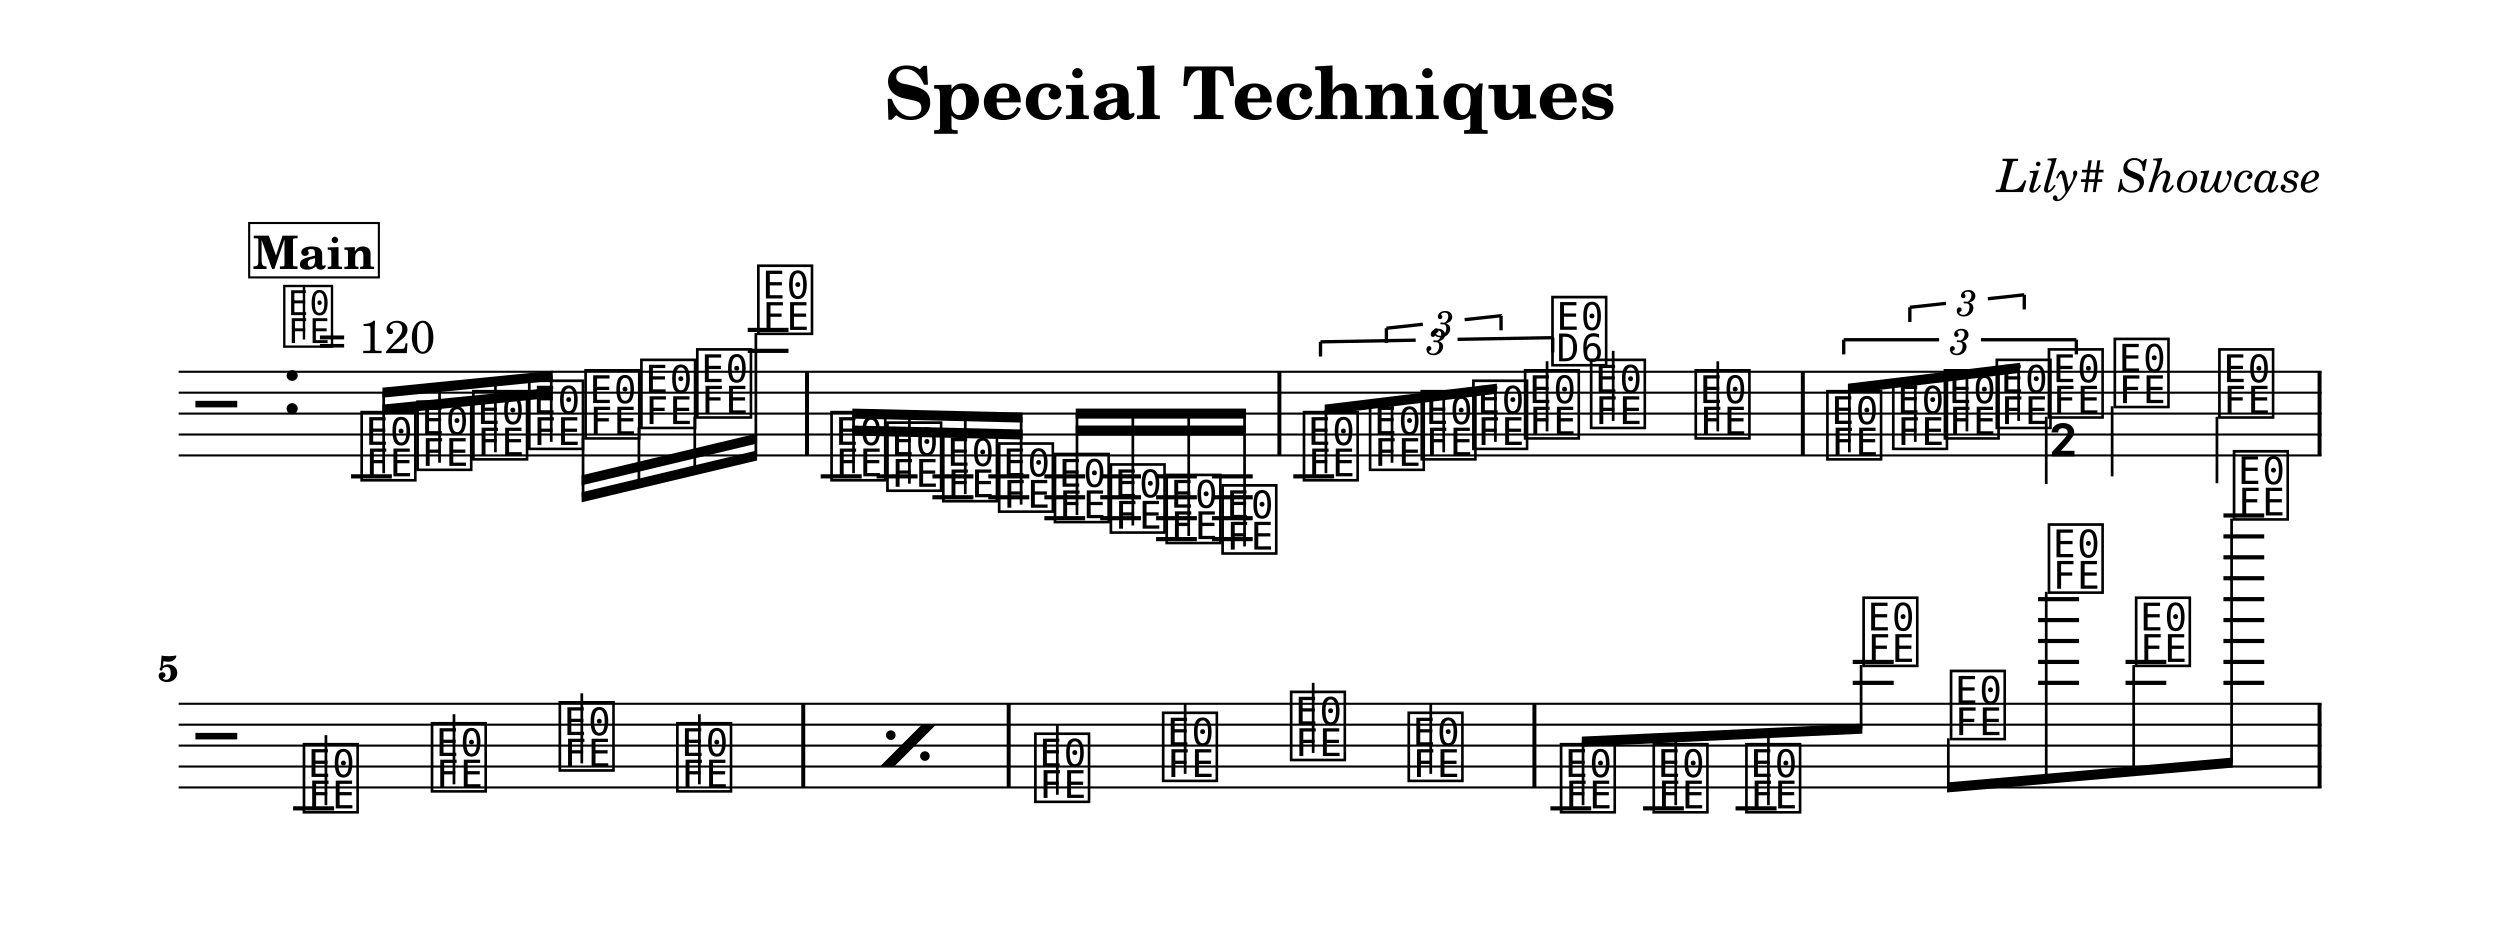
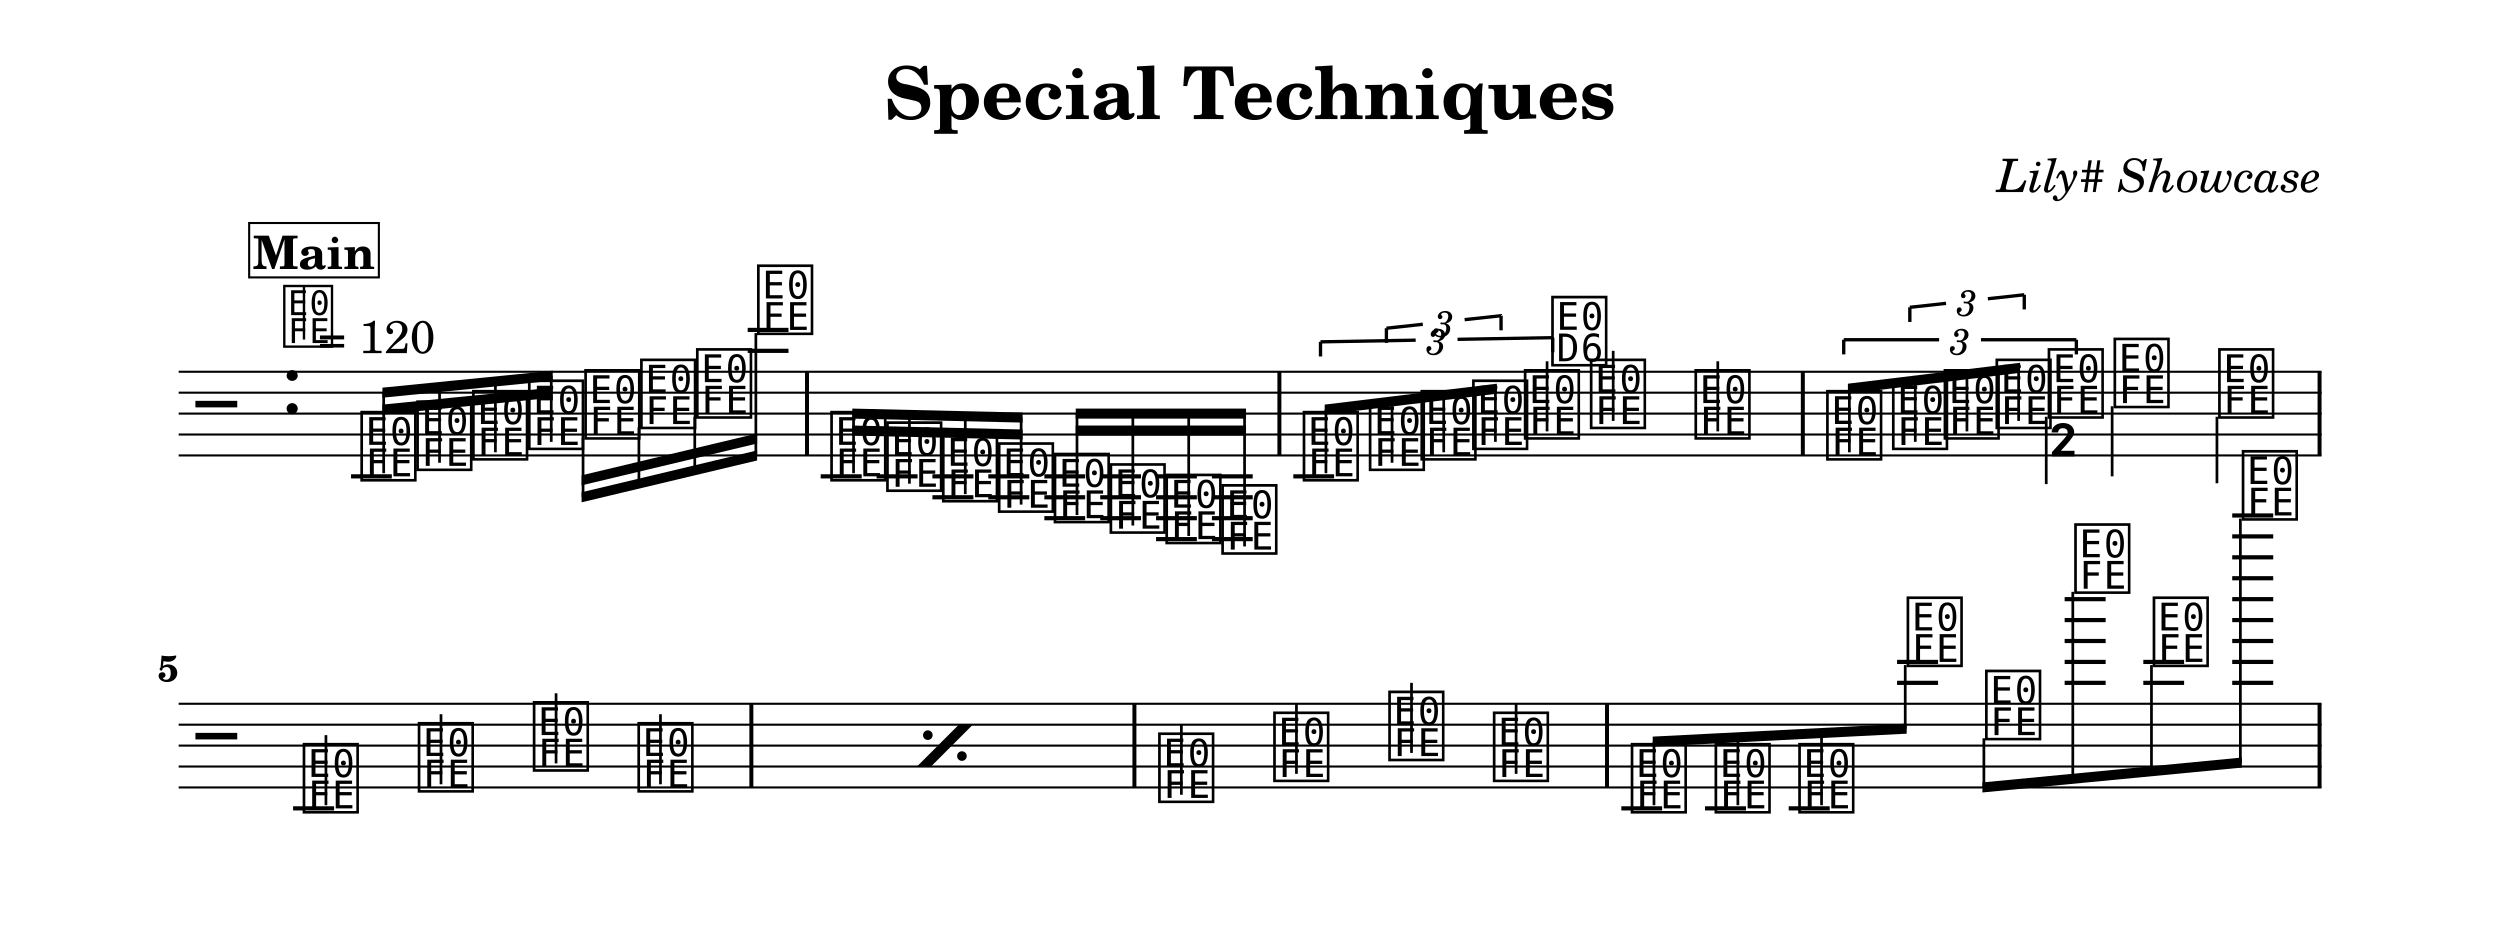
<svg xmlns="http://www.w3.org/2000/svg" width="1195.0" height="448.8" viewBox="0 0 119.50 44.88" font-family="TeX Gyre Schola, serif">
  <style>
  @font-face { font-family: 'Emmentaler'; src: local('Emmentaler'); }
  .music { font-family: 'Emmentaler', serif; }
</style>
  <rect x="0" y="0" width="119.50" height="44.88" fill="#FFFFFF" />
  <text x="59.75" y="5.69" font-size="3.49" font-weight="bold" text-anchor="middle" data-pos="105">Special Techniques</text>
  <text x="110.97" y="9.18" font-size="2.20" font-style="italic" text-anchor="end" data-pos="135">Lily# Showcase</text>
  <g transform="translate(8.54,0.00) scale(1,1)">
    <line x1="0.00" y1="17.77" x2="102.43" y2="17.77" stroke="#000000" stroke-width="0.100" />
    <line x1="0.00" y1="18.77" x2="102.43" y2="18.77" stroke="#000000" stroke-width="0.100" />
    <line x1="0.00" y1="19.77" x2="102.43" y2="19.77" stroke="#000000" stroke-width="0.100" />
    <line x1="0.00" y1="20.77" x2="102.43" y2="20.77" stroke="#000000" stroke-width="0.100" />
    <line x1="0.00" y1="21.77" x2="102.43" y2="21.77" stroke="#000000" stroke-width="0.100" />
    <text class="music" x="0.80" y="20.77" font-size="4.00"></text>
    <text class="music" x="4.88" y="19.77" font-size="4.00" data-pos="168"></text>
    <line x1="8.24" y1="22.77" x2="10.19" y2="22.77" stroke="#000000" stroke-width="0.200" />
    <line x1="27.20" y1="16.77" x2="29.15" y2="16.77" stroke="#000000" stroke-width="0.200" />
    <line x1="27.20" y1="15.77" x2="29.15" y2="15.77" stroke="#000000" stroke-width="0.200" />
    <line x1="30.69" y1="22.77" x2="32.65" y2="22.77" stroke="#000000" stroke-width="0.200" />
    <line x1="33.36" y1="22.77" x2="35.32" y2="22.77" stroke="#000000" stroke-width="0.200" />
    <line x1="36.03" y1="22.77" x2="37.99" y2="22.77" stroke="#000000" stroke-width="0.200" />
    <line x1="36.03" y1="23.77" x2="37.99" y2="23.77" stroke="#000000" stroke-width="0.200" />
    <line x1="38.70" y1="22.77" x2="40.66" y2="22.77" stroke="#000000" stroke-width="0.200" />
    <line x1="38.70" y1="23.77" x2="40.66" y2="23.77" stroke="#000000" stroke-width="0.200" />
    <line x1="41.38" y1="22.77" x2="43.33" y2="22.77" stroke="#000000" stroke-width="0.200" />
    <line x1="41.38" y1="23.77" x2="43.33" y2="23.77" stroke="#000000" stroke-width="0.200" />
    <line x1="41.38" y1="24.77" x2="43.33" y2="24.77" stroke="#000000" stroke-width="0.200" />
    <line x1="44.05" y1="22.77" x2="46.00" y2="22.77" stroke="#000000" stroke-width="0.200" />
    <line x1="44.05" y1="23.77" x2="46.00" y2="23.77" stroke="#000000" stroke-width="0.200" />
    <line x1="44.05" y1="24.77" x2="46.00" y2="24.77" stroke="#000000" stroke-width="0.200" />
    <line x1="46.72" y1="22.77" x2="48.67" y2="22.77" stroke="#000000" stroke-width="0.200" />
    <line x1="46.72" y1="23.77" x2="48.67" y2="23.77" stroke="#000000" stroke-width="0.200" />
    <line x1="46.72" y1="24.77" x2="48.67" y2="24.77" stroke="#000000" stroke-width="0.200" />
    <line x1="46.72" y1="25.77" x2="48.67" y2="25.77" stroke="#000000" stroke-width="0.200" />
    <line x1="49.39" y1="22.77" x2="51.34" y2="22.77" stroke="#000000" stroke-width="0.200" />
    <line x1="49.39" y1="23.77" x2="51.34" y2="23.77" stroke="#000000" stroke-width="0.200" />
    <line x1="49.39" y1="24.77" x2="51.34" y2="24.77" stroke="#000000" stroke-width="0.200" />
    <line x1="49.39" y1="25.77" x2="51.34" y2="25.77" stroke="#000000" stroke-width="0.200" />
    <line x1="53.28" y1="22.77" x2="55.23" y2="22.77" stroke="#000000" stroke-width="0.200" />
    <text class="music" x="8.56" y="22.77" font-size="4.00" data-pos="277"></text>
    <text class="music" x="11.23" y="22.27" font-size="4.00" data-pos="296"></text>
    <text class="music" x="13.90" y="21.77" font-size="4.00" data-pos="298"></text>
    <text class="music" x="16.57" y="21.27" font-size="4.00" data-pos="300"></text>
    <text class="music" x="19.26" y="20.77" font-size="4.00" data-pos="302"></text>
    <text class="music" x="21.93" y="20.27" font-size="4.00" data-pos="304"></text>
    <text class="music" x="24.60" y="19.77" font-size="4.00" data-pos="306"></text>
    <text class="music" x="27.52" y="15.77" font-size="4.00" data-pos="308"></text>
    <text class="music" x="31.02" y="22.77" font-size="4.00" data-pos="392"></text>
    <text class="music" x="33.69" y="23.27" font-size="4.00" data-pos="410"></text>
    <text class="music" x="36.36" y="23.77" font-size="4.00" data-pos="412"></text>
    <text class="music" x="39.03" y="24.27" font-size="4.00" data-pos="414"></text>
    <text class="music" x="41.70" y="24.77" font-size="4.00" data-pos="416"></text>
    <text class="music" x="44.37" y="25.27" font-size="4.00" data-pos="418"></text>
    <text class="music" x="47.04" y="25.77" font-size="4.00" data-pos="420"></text>
    <text class="music" x="49.71" y="26.27" font-size="4.00" data-pos="422"></text>
    <text class="music" x="53.60" y="22.77" font-size="4.00" data-pos="514"></text>
    <text class="music" x="56.76" y="22.27" font-size="4.00" data-pos="530"></text>
    <text class="music" x="59.23" y="21.77" font-size="4.00" data-pos="533"></text>
    <text class="music" x="61.70" y="21.27" font-size="4.00" data-pos="535"></text>
    <text class="music" x="64.17" y="20.77" font-size="4.00" data-pos="539"></text>
    <line x1="65.41" y1="20.62" x2="65.41" y2="17.27" stroke="#000000" stroke-width="0.130" />
    <text class="music" x="65.48" y="17.27" font-size="4.00"></text>
    <text class="music" x="67.33" y="20.27" font-size="4.00" data-pos="543"></text>
    <line x1="68.57" y1="20.12" x2="68.57" y2="16.77" stroke="#000000" stroke-width="0.130" />
    <text class="music" x="72.33" y="20.77" font-size="4.00" data-pos="546"></text>
    <line x1="73.57" y1="20.62" x2="73.57" y2="17.27" stroke="#000000" stroke-width="0.130" />
    <text class="music" x="78.62" y="21.77" font-size="4.00" data-pos="565"></text>
    <text class="music" x="81.77" y="21.27" font-size="4.00" data-pos="581"></text>
    <text class="music" x="84.24" y="20.77" font-size="4.00" data-pos="584"></text>
    <text class="music" x="86.72" y="20.27" font-size="4.00" data-pos="586"></text>
    <text class="music" x="89.21" y="19.77" font-size="4.00" data-pos="590"></text>
    <line x1="89.27" y1="19.92" x2="89.27" y2="23.14" stroke="#000000" stroke-width="0.130" />
    <text class="music" x="89.34" y="23.14" font-size="4.00"></text>
    <text class="music" x="92.36" y="19.27" font-size="4.00" data-pos="594"></text>
    <line x1="92.42" y1="19.42" x2="92.42" y2="22.77" stroke="#000000" stroke-width="0.130" />
    <text class="music" x="97.36" y="19.77" font-size="4.00" data-pos="597"></text>
    <line x1="97.43" y1="19.92" x2="97.43" y2="23.10" stroke="#000000" stroke-width="0.130" />
    <rect x="29.94" y="17.77" width="0.19" height="4.00" data-pos="311" />
    <rect x="52.52" y="17.77" width="0.19" height="4.00" data-pos="424" />
    <rect x="77.54" y="17.77" width="0.19" height="4.00" data-pos="548" />
    <rect x="102.24" y="17.77" width="0.19" height="4.00" data-pos="599" />
    <polygon points="9.74,19.34 17.88,18.53 17.88,19.01 9.74,19.82" />
    <polygon points="9.74,18.53 17.88,17.72 17.88,18.20 9.74,19.01" />
    <line x1="9.80" y1="22.62" x2="9.80" y2="18.76" stroke="#000000" stroke-width="0.130" />
    <line x1="12.47" y1="22.12" x2="12.47" y2="18.49" stroke="#000000" stroke-width="0.130" />
    <line x1="15.14" y1="21.62" x2="15.14" y2="18.23" stroke="#000000" stroke-width="0.130" />
    <line x1="17.81" y1="21.12" x2="17.81" y2="17.96" stroke="#000000" stroke-width="0.130" />
    <polygon points="19.26,23.53 27.65,21.53 27.65,22.01 19.26,24.01" />
    <polygon points="19.26,22.72 27.65,20.72 27.65,21.20 19.26,23.20" />
    <line x1="19.33" y1="20.92" x2="19.33" y2="23.75" stroke="#000000" stroke-width="0.130" />
    <line x1="22.00" y1="20.42" x2="22.00" y2="23.11" stroke="#000000" stroke-width="0.130" />
    <line x1="24.67" y1="19.92" x2="24.67" y2="22.48" stroke="#000000" stroke-width="0.130" />
    <line x1="27.59" y1="15.92" x2="27.59" y2="21.78" stroke="#000000" stroke-width="0.130" />
    <polygon points="32.20,20.34 40.34,20.53 40.34,21.01 32.20,20.82" />
    <polygon points="32.20,19.53 40.34,19.72 40.34,20.20 32.20,20.01" />
    <line x1="32.26" y1="22.62" x2="32.26" y2="19.77" stroke="#000000" stroke-width="0.130" />
    <line x1="34.93" y1="23.12" x2="34.93" y2="19.83" stroke="#000000" stroke-width="0.130" />
    <line x1="37.60" y1="23.62" x2="37.60" y2="19.89" stroke="#000000" stroke-width="0.130" />
    <line x1="40.27" y1="24.12" x2="40.27" y2="19.95" stroke="#000000" stroke-width="0.130" />
    <polygon points="42.88,20.34 51.02,20.34 51.02,20.82 42.88,20.82" />
    <polygon points="42.88,19.53 51.02,19.53 51.02,20.01 42.88,20.01" />
    <line x1="42.94" y1="24.62" x2="42.94" y2="19.77" stroke="#000000" stroke-width="0.130" />
    <line x1="45.61" y1="25.12" x2="45.61" y2="19.77" stroke="#000000" stroke-width="0.130" />
    <line x1="48.28" y1="25.62" x2="48.28" y2="19.77" stroke="#000000" stroke-width="0.130" />
    <line x1="50.95" y1="26.12" x2="50.95" y2="19.77" stroke="#000000" stroke-width="0.130" />
    <polygon points="54.78,19.34 63.01,18.34 63.01,18.82 54.78,19.82" />
    <line x1="54.84" y1="22.62" x2="54.84" y2="19.57" stroke="#000000" stroke-width="0.130" />
    <line x1="58.00" y1="22.12" x2="58.00" y2="19.18" stroke="#000000" stroke-width="0.130" />
    <line x1="60.47" y1="21.62" x2="60.47" y2="18.88" stroke="#000000" stroke-width="0.130" />
    <line x1="62.94" y1="21.12" x2="62.94" y2="18.58" stroke="#000000" stroke-width="0.130" />
    <polygon points="79.79,18.34 88.02,17.34 88.02,17.82 79.79,18.82" />
    <line x1="79.86" y1="21.62" x2="79.86" y2="18.57" stroke="#000000" stroke-width="0.130" />
    <line x1="83.01" y1="21.12" x2="83.01" y2="18.18" stroke="#000000" stroke-width="0.130" />
    <line x1="85.48" y1="20.62" x2="85.48" y2="17.88" stroke="#000000" stroke-width="0.130" />
    <line x1="87.95" y1="20.12" x2="87.95" y2="17.58" stroke="#000000" stroke-width="0.130" />
    <line x1="0.00" y1="33.64" x2="102.43" y2="33.64" stroke="#000000" stroke-width="0.100" />
    <line x1="0.00" y1="34.64" x2="102.43" y2="34.64" stroke="#000000" stroke-width="0.100" />
    <line x1="0.00" y1="35.64" x2="102.43" y2="35.64" stroke="#000000" stroke-width="0.100" />
    <line x1="0.00" y1="36.64" x2="102.43" y2="36.64" stroke="#000000" stroke-width="0.100" />
    <line x1="0.00" y1="37.64" x2="102.43" y2="37.64" stroke="#000000" stroke-width="0.100" />
    <text class="music" x="0.80" y="36.64" font-size="4.00"></text>
    <line x1="5.47" y1="38.64" x2="7.43" y2="38.64" stroke="#000000" stroke-width="0.200" />
-     <line x1="65.57" y1="38.64" x2="67.52" y2="38.64" stroke="#000000" stroke-width="0.200" />
-     <line x1="70.00" y1="38.64" x2="71.95" y2="38.64" stroke="#000000" stroke-width="0.200" />
-     <line x1="74.42" y1="38.64" x2="76.38" y2="38.64" stroke="#000000" stroke-width="0.200" />
-     <line x1="80.02" y1="32.64" x2="81.98" y2="32.64" stroke="#000000" stroke-width="0.200" />
-     <line x1="80.02" y1="31.64" x2="81.98" y2="31.64" stroke="#000000" stroke-width="0.200" />
-     <line x1="88.88" y1="32.64" x2="90.84" y2="32.64" stroke="#000000" stroke-width="0.200" />
-     <line x1="88.88" y1="31.64" x2="90.84" y2="31.64" stroke="#000000" stroke-width="0.200" />
-     <line x1="88.88" y1="30.64" x2="90.84" y2="30.64" stroke="#000000" stroke-width="0.200" />
-     <line x1="88.88" y1="29.64" x2="90.84" y2="29.64" stroke="#000000" stroke-width="0.200" />
-     <line x1="88.88" y1="28.64" x2="90.84" y2="28.64" stroke="#000000" stroke-width="0.200" />
-     <line x1="93.06" y1="32.64" x2="95.01" y2="32.64" stroke="#000000" stroke-width="0.200" />
-     <line x1="93.06" y1="31.64" x2="95.01" y2="31.64" stroke="#000000" stroke-width="0.200" />
-     <line x1="97.74" y1="32.64" x2="99.69" y2="32.64" stroke="#000000" stroke-width="0.200" />
-     <line x1="97.74" y1="31.64" x2="99.69" y2="31.64" stroke="#000000" stroke-width="0.200" />
-     <line x1="97.74" y1="30.64" x2="99.69" y2="30.64" stroke="#000000" stroke-width="0.200" />
-     <line x1="97.74" y1="29.64" x2="99.69" y2="29.64" stroke="#000000" stroke-width="0.200" />
-     <line x1="97.74" y1="28.64" x2="99.69" y2="28.64" stroke="#000000" stroke-width="0.200" />
-     <line x1="97.74" y1="27.64" x2="99.69" y2="27.64" stroke="#000000" stroke-width="0.200" />
-     <line x1="97.74" y1="26.64" x2="99.69" y2="26.64" stroke="#000000" stroke-width="0.200" />
-     <line x1="97.74" y1="25.64" x2="99.69" y2="25.64" stroke="#000000" stroke-width="0.200" />
-     <line x1="97.74" y1="24.64" x2="99.69" y2="24.64" stroke="#000000" stroke-width="0.200" />
+     <line x1="68.96" y1="38.64" x2="70.91" y2="38.64" stroke="#000000" stroke-width="0.200" />
+     <line x1="72.96" y1="38.64" x2="74.92" y2="38.64" stroke="#000000" stroke-width="0.200" />
+     <line x1="76.96" y1="38.64" x2="78.92" y2="38.64" stroke="#000000" stroke-width="0.200" />
+     <line x1="82.14" y1="32.64" x2="84.10" y2="32.64" stroke="#000000" stroke-width="0.200" />
+     <line x1="82.14" y1="31.64" x2="84.10" y2="31.64" stroke="#000000" stroke-width="0.200" />
+     <line x1="90.15" y1="32.64" x2="92.11" y2="32.64" stroke="#000000" stroke-width="0.200" />
+     <line x1="90.15" y1="31.64" x2="92.11" y2="31.64" stroke="#000000" stroke-width="0.200" />
+     <line x1="90.15" y1="30.64" x2="92.11" y2="30.64" stroke="#000000" stroke-width="0.200" />
+     <line x1="90.15" y1="29.64" x2="92.11" y2="29.64" stroke="#000000" stroke-width="0.200" />
+     <line x1="90.15" y1="28.64" x2="92.11" y2="28.64" stroke="#000000" stroke-width="0.200" />
+     <line x1="93.91" y1="32.64" x2="95.86" y2="32.64" stroke="#000000" stroke-width="0.200" />
+     <line x1="93.91" y1="31.64" x2="95.86" y2="31.64" stroke="#000000" stroke-width="0.200" />
+     <line x1="98.16" y1="32.64" x2="100.12" y2="32.64" stroke="#000000" stroke-width="0.200" />
+     <line x1="98.16" y1="31.64" x2="100.12" y2="31.64" stroke="#000000" stroke-width="0.200" />
+     <line x1="98.16" y1="30.64" x2="100.12" y2="30.64" stroke="#000000" stroke-width="0.200" />
+     <line x1="98.16" y1="29.64" x2="100.12" y2="29.64" stroke="#000000" stroke-width="0.200" />
+     <line x1="98.16" y1="28.64" x2="100.12" y2="28.64" stroke="#000000" stroke-width="0.200" />
+     <line x1="98.16" y1="27.64" x2="100.12" y2="27.64" stroke="#000000" stroke-width="0.200" />
+     <line x1="98.16" y1="26.64" x2="100.12" y2="26.64" stroke="#000000" stroke-width="0.200" />
+     <line x1="98.16" y1="25.64" x2="100.12" y2="25.64" stroke="#000000" stroke-width="0.200" />
+     <line x1="98.16" y1="24.64" x2="100.12" y2="24.64" stroke="#000000" stroke-width="0.200" />
    <text class="music" x="5.80" y="38.64" font-size="4.00" data-pos="697"></text>
    <line x1="7.04" y1="38.49" x2="7.04" y2="35.14" stroke="#000000" stroke-width="0.130" />
-     <text class="music" x="11.92" y="37.64" font-size="4.00" data-pos="700"></text>
-     <line x1="13.16" y1="37.49" x2="13.16" y2="34.14" stroke="#000000" stroke-width="0.130" />
-     <text class="music" x="18.03" y="36.64" font-size="4.00" data-pos="702"></text>
-     <line x1="19.27" y1="36.49" x2="19.27" y2="33.14" stroke="#000000" stroke-width="0.130" />
-     <text class="music" x="23.65" y="37.64" font-size="4.00" data-pos="704"></text>
-     <line x1="24.89" y1="37.49" x2="24.89" y2="34.14" stroke="#000000" stroke-width="0.130" />
-     <text class="music" x="40.76" y="38.14" font-size="4.00" data-pos="712"></text>
-     <line x1="42.00" y1="37.99" x2="42.00" y2="34.64" stroke="#000000" stroke-width="0.130" />
-     <text class="music" x="46.87" y="37.14" font-size="4.00" data-pos="715"></text>
-     <line x1="48.11" y1="36.99" x2="48.11" y2="33.64" stroke="#000000" stroke-width="0.130" />
-     <text class="music" x="52.99" y="36.14" font-size="4.00" data-pos="717"></text>
-     <line x1="54.23" y1="35.99" x2="54.23" y2="32.64" stroke="#000000" stroke-width="0.130" />
-     <text class="music" x="58.61" y="37.14" font-size="4.00" data-pos="719"></text>
-     <line x1="59.85" y1="36.99" x2="59.85" y2="33.64" stroke="#000000" stroke-width="0.130" />
-     <text class="music" x="65.89" y="38.64" font-size="4.00" data-pos="798"></text>
-     <text class="music" x="70.32" y="38.64" font-size="4.00" data-pos="801"></text>
-     <text class="music" x="74.75" y="38.64" font-size="4.00" data-pos="803"></text>
-     <text class="music" x="80.35" y="31.64" font-size="4.00" data-pos="805"></text>
-     <text class="music" x="84.53" y="35.14" font-size="4.00" data-pos="809"></text>
-     <text class="music" x="89.21" y="28.14" font-size="4.00" data-pos="812"></text>
-     <text class="music" x="93.38" y="31.64" font-size="4.00" data-pos="816"></text>
-     <text class="music" x="98.06" y="24.64" font-size="4.00" data-pos="819"></text>
-     <rect x="29.76" y="33.64" width="0.19" height="4.00" data-pos="705" />
-     <rect x="39.58" y="33.64" width="0.19" height="4.00" data-pos="708" />
-     <rect x="64.71" y="33.64" width="0.19" height="4.00" data-pos="721" />
+     <text class="music" x="11.30" y="37.64" font-size="4.00" data-pos="700"></text>
+     <line x1="12.54" y1="37.49" x2="12.54" y2="34.14" stroke="#000000" stroke-width="0.130" />
+     <text class="music" x="16.80" y="36.64" font-size="4.00" data-pos="702"></text>
+     <line x1="18.04" y1="36.49" x2="18.04" y2="33.14" stroke="#000000" stroke-width="0.130" />
+     <text class="music" x="21.80" y="37.64" font-size="4.00" data-pos="704"></text>
+     <line x1="23.03" y1="37.49" x2="23.03" y2="34.14" stroke="#000000" stroke-width="0.130" />
+     <text class="music" x="46.69" y="38.14" font-size="4.00" data-pos="712"></text>
+     <line x1="47.93" y1="37.99" x2="47.93" y2="34.64" stroke="#000000" stroke-width="0.130" />
+     <text class="music" x="52.19" y="37.14" font-size="4.00" data-pos="715"></text>
+     <line x1="53.43" y1="36.99" x2="53.43" y2="33.64" stroke="#000000" stroke-width="0.130" />
+     <text class="music" x="57.69" y="36.14" font-size="4.00" data-pos="717"></text>
+     <line x1="58.93" y1="35.99" x2="58.93" y2="32.64" stroke="#000000" stroke-width="0.130" />
+     <text class="music" x="62.69" y="37.14" font-size="4.00" data-pos="719"></text>
+     <line x1="63.93" y1="36.99" x2="63.93" y2="33.64" stroke="#000000" stroke-width="0.130" />
+     <text class="music" x="69.28" y="38.64" font-size="4.00" data-pos="798"></text>
+     <text class="music" x="73.29" y="38.64" font-size="4.00" data-pos="801"></text>
+     <text class="music" x="77.29" y="38.64" font-size="4.00" data-pos="803"></text>
+     <text class="music" x="82.47" y="31.64" font-size="4.00" data-pos="805"></text>
+     <text class="music" x="86.22" y="35.14" font-size="4.00" data-pos="809"></text>
+     <text class="music" x="90.48" y="28.14" font-size="4.00" data-pos="812"></text>
+     <text class="music" x="94.23" y="31.64" font-size="4.00" data-pos="816"></text>
+     <text class="music" x="98.49" y="24.64" font-size="4.00" data-pos="819"></text>
+     <rect x="27.28" y="33.64" width="0.19" height="4.00" data-pos="705" />
+     <rect x="45.59" y="33.64" width="0.19" height="4.00" data-pos="708" />
+     <rect x="68.18" y="33.64" width="0.19" height="4.00" data-pos="721" />
    <rect x="102.24" y="33.64" width="0.19" height="4.00" data-pos="823" />
-     <polygon points="67.07,35.21 80.48,34.59 80.48,35.07 67.07,35.69" />
-     <line x1="67.13" y1="38.49" x2="67.13" y2="35.45" stroke="#000000" stroke-width="0.130" />
-     <line x1="71.56" y1="38.49" x2="71.56" y2="35.25" stroke="#000000" stroke-width="0.130" />
-     <line x1="75.99" y1="38.49" x2="75.99" y2="35.04" stroke="#000000" stroke-width="0.130" />
-     <line x1="80.42" y1="31.79" x2="80.42" y2="34.84" stroke="#000000" stroke-width="0.130" />
-     <polygon points="84.53,37.40 98.19,36.21 98.19,36.69 84.53,37.88" />
-     <line x1="84.59" y1="35.29" x2="84.59" y2="37.64" stroke="#000000" stroke-width="0.130" />
-     <line x1="89.27" y1="28.29" x2="89.27" y2="37.23" stroke="#000000" stroke-width="0.130" />
-     <line x1="93.45" y1="31.79" x2="93.45" y2="36.87" stroke="#000000" stroke-width="0.130" />
-     <line x1="98.13" y1="24.79" x2="98.13" y2="36.46" stroke="#000000" stroke-width="0.130" />
+     <polygon points="70.46,35.21 82.60,34.59 82.60,35.07 70.46,35.69" />
+     <line x1="70.52" y1="38.49" x2="70.52" y2="35.45" stroke="#000000" stroke-width="0.130" />
+     <line x1="74.53" y1="38.49" x2="74.53" y2="35.25" stroke="#000000" stroke-width="0.130" />
+     <line x1="78.53" y1="38.49" x2="78.53" y2="35.04" stroke="#000000" stroke-width="0.130" />
+     <line x1="82.53" y1="31.79" x2="82.53" y2="34.84" stroke="#000000" stroke-width="0.130" />
+     <polygon points="86.22,37.40 98.62,36.21 98.62,36.69 86.22,37.88" />
+     <line x1="86.29" y1="35.29" x2="86.29" y2="37.64" stroke="#000000" stroke-width="0.130" />
+     <line x1="90.54" y1="28.29" x2="90.54" y2="37.23" stroke="#000000" stroke-width="0.130" />
+     <line x1="94.30" y1="31.79" x2="94.30" y2="36.87" stroke="#000000" stroke-width="0.130" />
+     <line x1="98.55" y1="24.79" x2="98.55" y2="36.46" stroke="#000000" stroke-width="0.130" />
    <line x1="57.73" y1="15.69" x2="57.73" y2="16.39" stroke="#000000" stroke-width="0.160" data-pos="517" />
    <line x1="57.73" y1="15.69" x2="59.47" y2="15.50" stroke="#000000" stroke-width="0.160" data-pos="517" />
    <line x1="61.47" y1="15.28" x2="63.21" y2="15.09" stroke="#000000" stroke-width="0.160" data-pos="517" />
    <line x1="63.21" y1="15.09" x2="63.21" y2="15.79" stroke="#000000" stroke-width="0.160" data-pos="517" />
    <text x="60.47" y="15.39" font-size="1.75" font-style="italic" text-anchor="middle" dominant-baseline="central" data-pos="517">3</text>
    <line x1="54.58" y1="16.34" x2="54.58" y2="17.04" stroke="#000000" stroke-width="0.160" data-pos="501" />
    <line x1="54.58" y1="16.34" x2="59.13" y2="16.26" stroke="#000000" stroke-width="0.160" data-pos="501" />
    <line x1="61.13" y1="16.22" x2="65.68" y2="16.14" stroke="#000000" stroke-width="0.160" data-pos="501" />
    <line x1="65.68" y1="16.14" x2="65.68" y2="16.84" stroke="#000000" stroke-width="0.160" data-pos="501" />
    <text x="60.13" y="16.24" font-size="1.75" font-style="italic" text-anchor="middle" dominant-baseline="central" data-pos="501">3</text>
    <line x1="82.75" y1="14.69" x2="82.75" y2="15.39" stroke="#000000" stroke-width="0.160" data-pos="568" />
    <line x1="82.75" y1="14.69" x2="84.48" y2="14.50" stroke="#000000" stroke-width="0.160" data-pos="568" />
    <line x1="86.48" y1="14.28" x2="88.22" y2="14.09" stroke="#000000" stroke-width="0.160" data-pos="568" />
    <line x1="88.22" y1="14.09" x2="88.22" y2="14.79" stroke="#000000" stroke-width="0.160" data-pos="568" />
    <text x="85.48" y="14.39" font-size="1.75" font-style="italic" text-anchor="middle" dominant-baseline="central" data-pos="568">3</text>
    <line x1="79.59" y1="16.24" x2="79.59" y2="16.94" stroke="#000000" stroke-width="0.160" data-pos="552" />
    <line x1="79.59" y1="16.24" x2="84.15" y2="16.24" stroke="#000000" stroke-width="0.160" data-pos="552" />
    <line x1="86.15" y1="16.24" x2="90.71" y2="16.24" stroke="#000000" stroke-width="0.160" data-pos="552" />
    <line x1="90.71" y1="16.24" x2="90.71" y2="16.94" stroke="#000000" stroke-width="0.160" data-pos="552" />
    <text x="85.15" y="16.24" font-size="1.75" font-style="italic" text-anchor="middle" dominant-baseline="central" data-pos="552">3</text>
-     <polygon points="33.52,36.64 34.20,36.64 36.20,34.64 35.52,34.64" data-pos="678" />
-     <circle cx="34.04" cy="35.14" r="0.23" data-pos="678" />
-     <circle cx="35.67" cy="36.14" r="0.23" data-pos="678" />
+     <polygon points="35.29,36.64 35.96,36.64 37.96,34.64 37.29,34.64" data-pos="678" />
+     <circle cx="35.81" cy="35.14" r="0.23" data-pos="678" />
+     <circle cx="37.44" cy="36.14" r="0.23" data-pos="678" />
    <text x="0.00" y="32.57" font-size="1.75" font-weight="bold" text-anchor="end">5</text>
    <text class="music" x="4.88" y="16.40" font-size="3.56" data-pos="159"></text>
    <line x1="5.99" y1="16.23" x2="5.99" y2="13.72" stroke="#000000" stroke-width="0.116" data-pos="159" />
    <text x="6.66" y="16.88" font-size="2.20" data-pos="159">= 120</text>
    <rect x="3.37" y="10.66" width="6.20" height="2.60" fill="#FFFFFF" stroke="#000000" stroke-width="0.100" data-pos="828" />
    <text x="6.47" y="12.86" font-size="2.20" font-weight="bold" text-anchor="middle" data-pos="828">Main</text>
  </g>
</svg>
